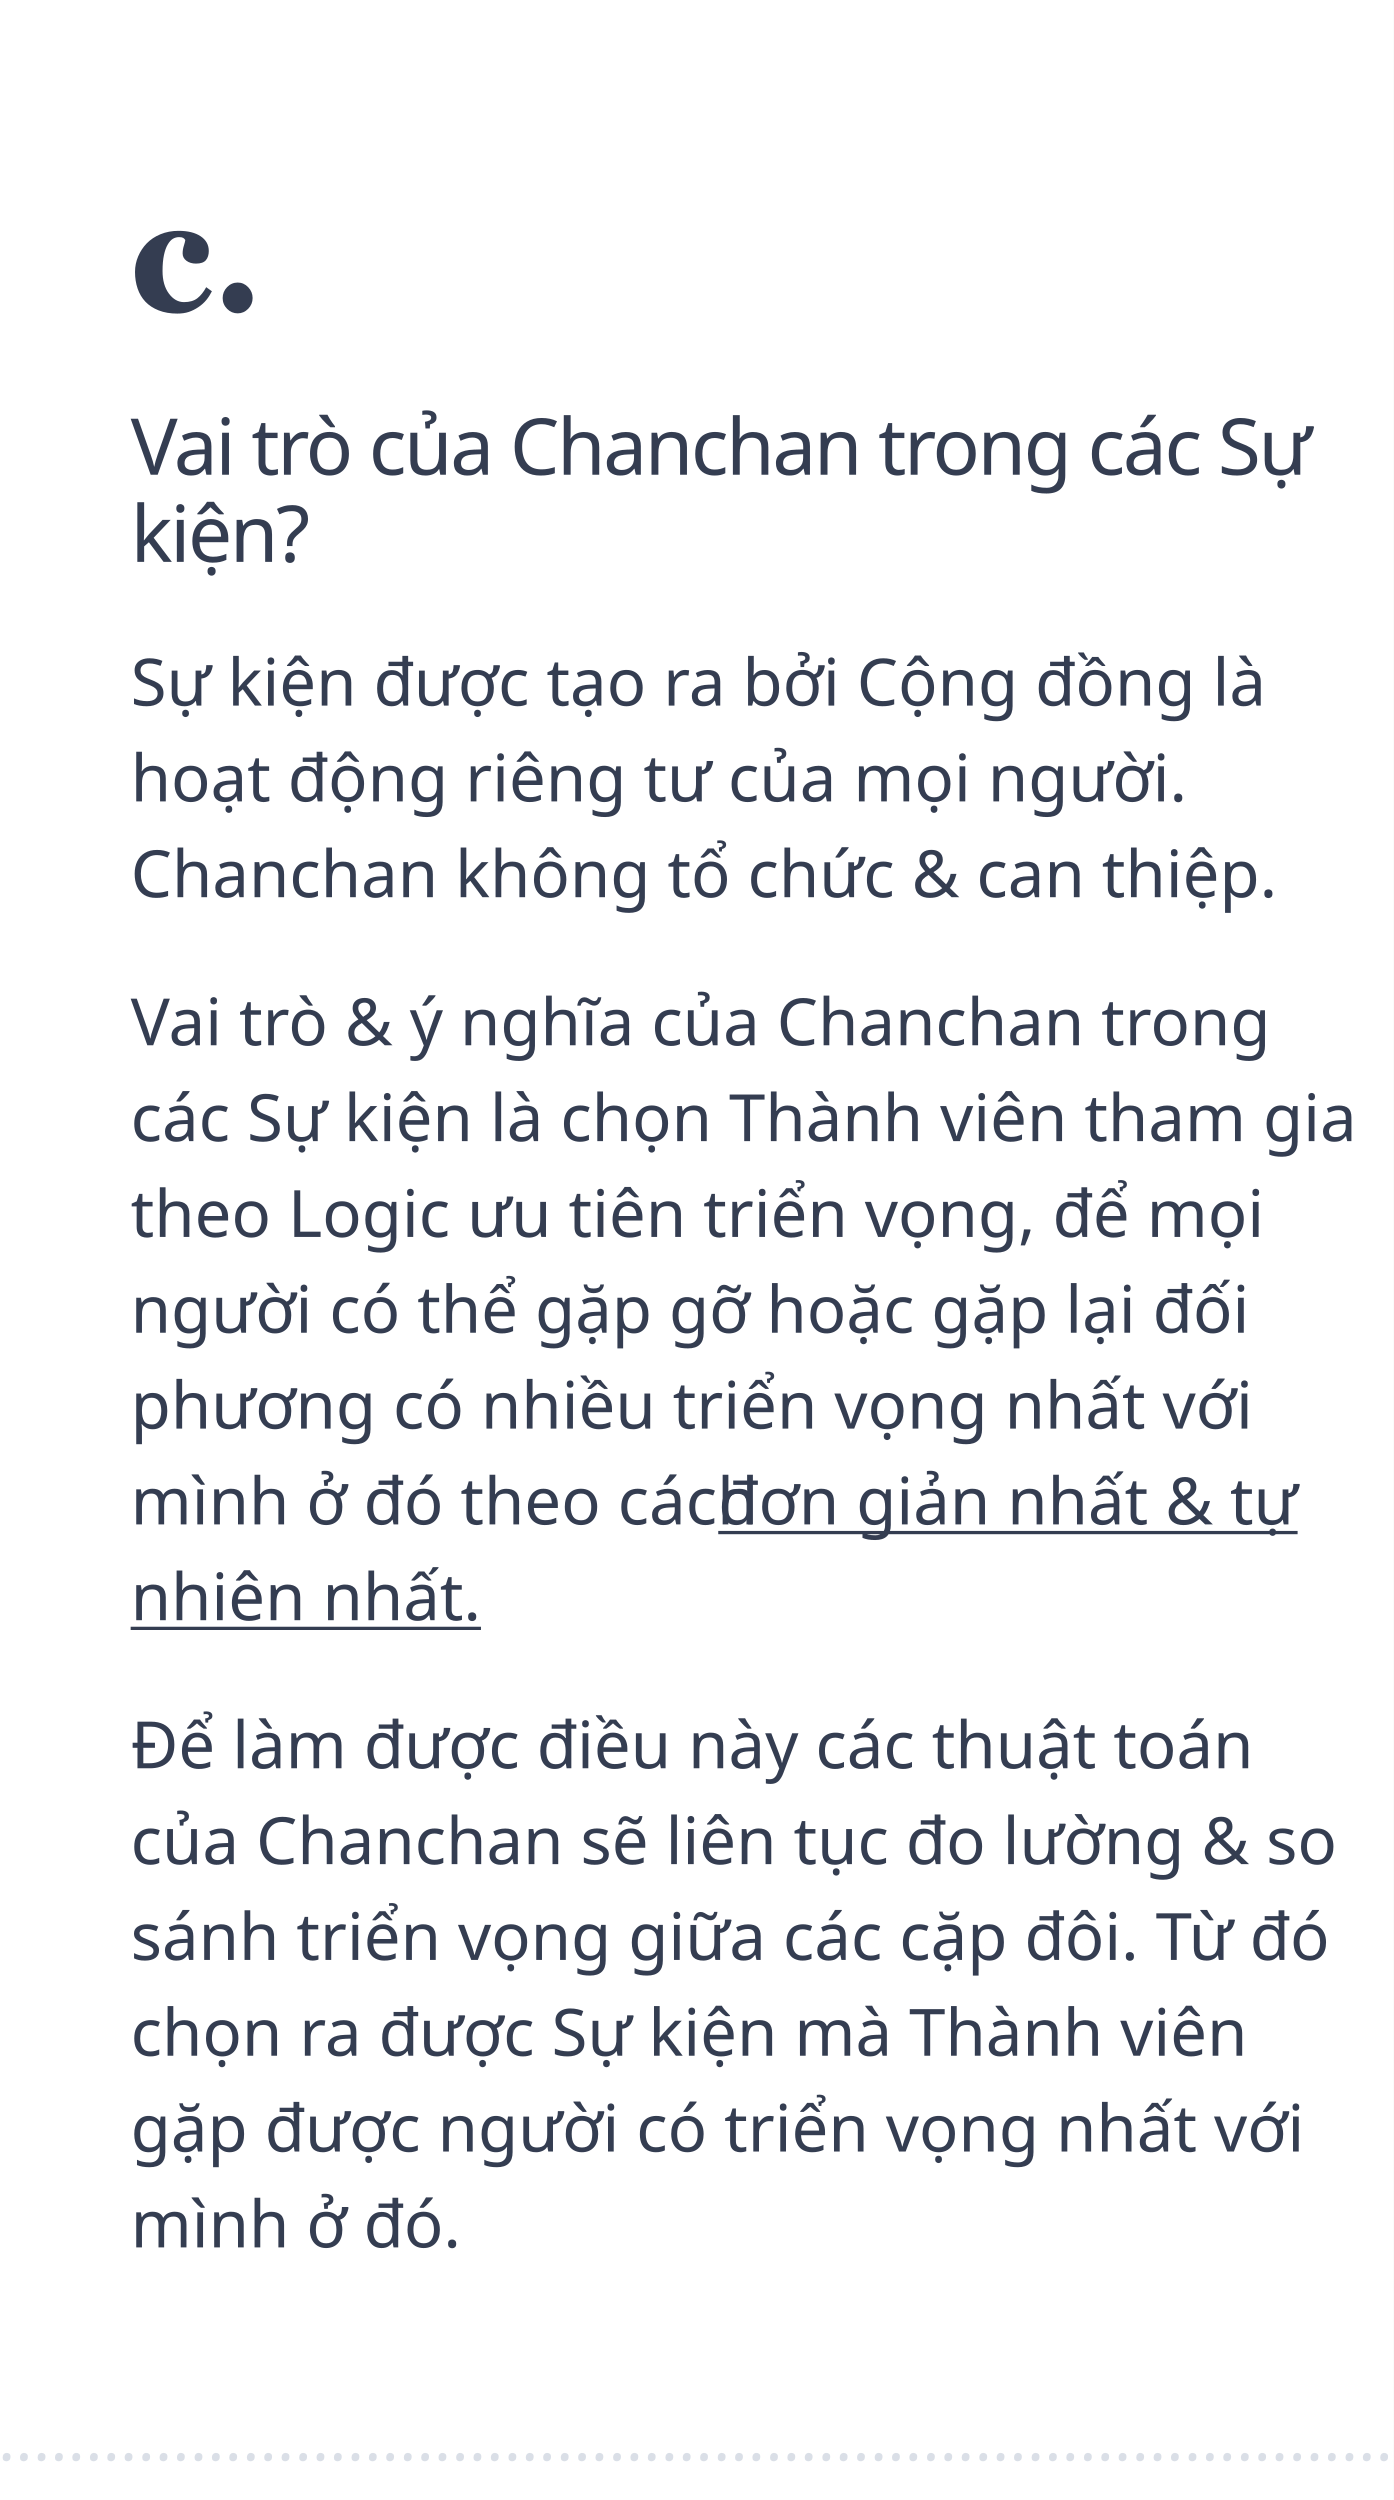
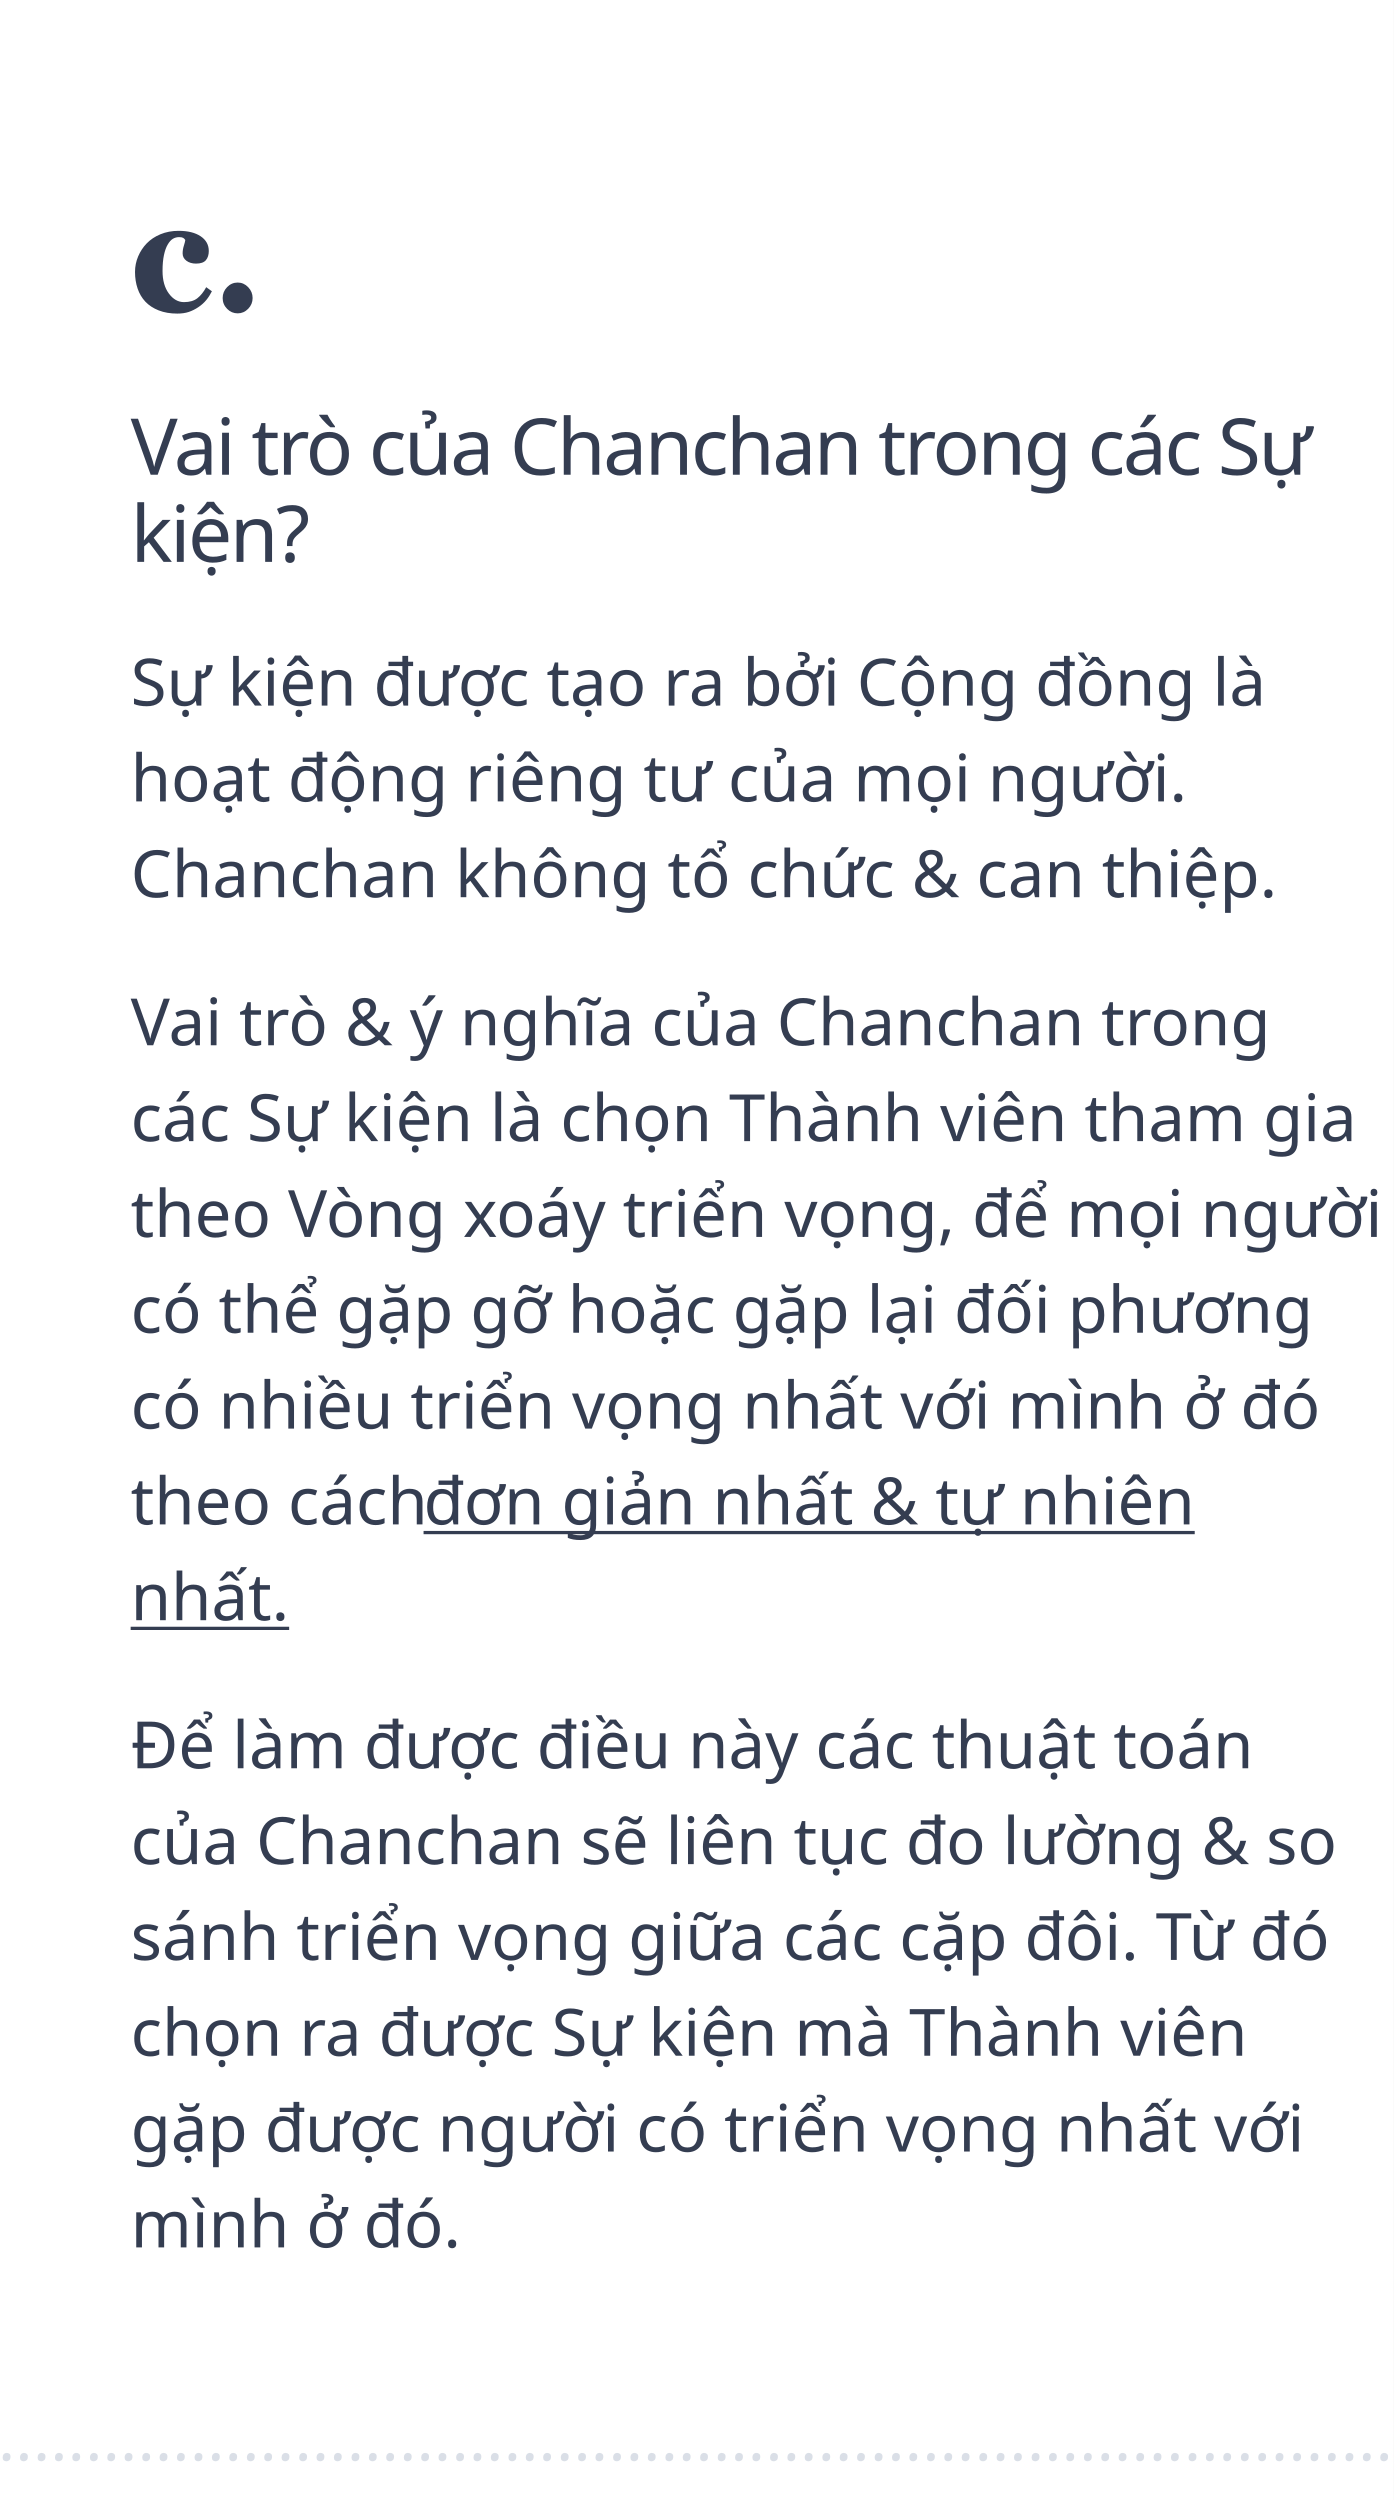
<svg xmlns="http://www.w3.org/2000/svg" width="320px" height="574px" viewBox="0 0 320 574" version="1.1">
  <g id="vaitrocuachanchan" stroke="none" stroke-width="1" fill="none" fill-rule="evenodd">
    <rect fill="#FFFFFF" x="0" y="0" width="320" height="574" />
    <text id="Vai-trò-của-Chanchan" font-family="SFCompactDisplay-Semibold, SF Compact Display" font-size="18" font-weight="500" line-spacing="20" letter-spacing="-0.54" fill="#343D51">
      <tspan x="30" y="109">Vai trò của Chanchan trong các Sự </tspan>
      <tspan x="30" y="129">kiện?</tspan>
    </text>
    <path d="M40.714,72 C39.101,72 37.676,71.756 36.44,71.269 C35.204,70.782 34.186,70.117 33.385,69.275 C32.584,68.421 31.986,67.411 31.592,66.244 C31.197,65.077 31,63.808 31,62.437 C31,61.186 31.241,59.995 31.722,58.864 C32.204,57.733 32.857,56.741 33.681,55.887 C34.528,55.009 35.581,54.308 36.84,53.785 C38.1,53.262 39.489,53 41.01,53 C43.145,53 44.834,53.418 46.075,54.254 C47.317,55.09 47.938,56.218 47.938,57.637 C47.938,58.503 47.718,59.201 47.277,59.73 C46.836,60.26 46.075,60.524 44.996,60.524 C44.126,60.524 43.397,60.308 42.811,59.875 C42.225,59.442 41.932,58.876 41.932,58.179 C41.932,57.589 42.025,57.006 42.211,56.428 C42.397,55.851 42.507,55.412 42.542,55.111 C42.414,54.895 42.251,54.729 42.054,54.615 C41.857,54.501 41.549,54.443 41.132,54.443 C40.609,54.443 40.133,54.57 39.704,54.822 C39.275,55.075 38.874,55.52 38.503,56.158 C38.143,56.759 37.856,57.565 37.641,58.575 C37.426,59.586 37.319,60.801 37.319,62.22 C37.319,64.362 37.804,66.088 38.773,67.399 C39.742,68.71 40.899,69.366 42.246,69.366 C43.534,69.366 44.558,69.068 45.318,68.472 C46.078,67.877 46.754,67.032 47.346,65.937 L48.652,66.876 C48.292,67.609 47.863,68.28 47.364,68.887 C46.865,69.495 46.267,70.033 45.571,70.502 C44.839,70.996 44.097,71.368 43.342,71.621 C42.588,71.874 41.712,72 40.714,72 Z M58,68.427 C58,69.378 57.661,70.202 56.982,70.899 C56.303,71.597 55.499,71.946 54.571,71.946 C53.631,71.946 52.821,71.6 52.142,70.908 C51.463,70.217 51.124,69.39 51.124,68.427 C51.124,67.465 51.463,66.632 52.142,65.928 C52.821,65.225 53.631,64.873 54.571,64.873 C55.499,64.873 56.303,65.228 56.982,65.937 C57.661,66.647 58,67.477 58,68.427 Z" id="c." fill="#343D51" fill-rule="nonzero" />
    <text id="Sự-kiện-được-tạo-ra" font-family="SFCompactDisplay-Regular, SF Compact Display" font-size="15" font-weight="normal" line-spacing="22" fill="#343D51">
      <tspan x="30" y="162">Sự kiện được tạo ra bởi Cộng đồng là </tspan>
      <tspan x="30" y="184">hoạt động riêng tư của mọi người. </tspan>
      <tspan x="30" y="206">Chanchan không tổ chức &amp; can thiệp. </tspan>
    </text>
    <text id="Vai-trò-&amp;-ý-nghĩa-củ" font-family="SFCompactDisplay-Regular, SF Compact Display" font-size="15" font-weight="normal" line-spacing="22" fill="#343D51">
      <tspan x="30" y="240">Vai trò &amp; ý nghĩa của Chanchan trong </tspan>
      <tspan x="30" y="262">các Sự kiện là chọn Thành viên tham gia </tspan>
-       <tspan x="30" y="284">theo Logic ưu tiên triển vọng, để mọi </tspan>
-       <tspan x="30" y="306">người có thể gặp gỡ hoặc gặp lại đối </tspan>
-       <tspan x="30" y="328">phương có nhiều triển vọng nhất với </tspan>
-       <tspan x="30" y="350">mình ở đó theo cách </tspan>
-       <tspan x="164.912" y="350" text-decoration="underline">đơn giản nhất &amp; tự </tspan>
-       <tspan x="30" y="372" text-decoration="underline">nhiên nhất. </tspan>
+       <tspan x="30" y="284">theo Vòng xoáy triển vọng, để mọi người </tspan>
+       <tspan x="30" y="306">có thể gặp gỡ hoặc gặp lại đối phương </tspan>
+       <tspan x="30" y="328">có nhiều triển vọng nhất với mình ở đó </tspan>
+       <tspan x="30" y="350">theo cách </tspan>
+       <tspan x="97.251" y="350" text-decoration="underline">đơn giản nhất &amp; tự nhiên </tspan>
+       <tspan x="30" y="372" text-decoration="underline">nhất. </tspan>
    </text>
    <text id="Để-làm-được-điều-này" font-family="SFCompactDisplay-Regular, SF Compact Display" font-size="15" font-weight="normal" line-spacing="22" fill="#343D51">
      <tspan x="30" y="406">Để làm được điều này các thuật toán </tspan>
      <tspan x="30" y="428">của Chanchan sẽ liên tục đo lường &amp; so </tspan>
      <tspan x="30" y="450">sánh triển vọng giữa các cặp đôi. Từ đó </tspan>
      <tspan x="30" y="472">chọn ra được Sự kiện mà Thành viên </tspan>
      <tspan x="30" y="494">gặp được người có triển vọng nhất với </tspan>
      <tspan x="30" y="516">mình ở đó.</tspan>
    </text>
    <text id="……………………………………………………" font-family="Georgia-Italic, Georgia" font-size="14" font-style="italic" font-weight="normal" line-spacing="22" fill="#DADFE7">
      <tspan x="0" y="565">…………………………………………………………………………</tspan>
    </text>
  </g>
</svg>
